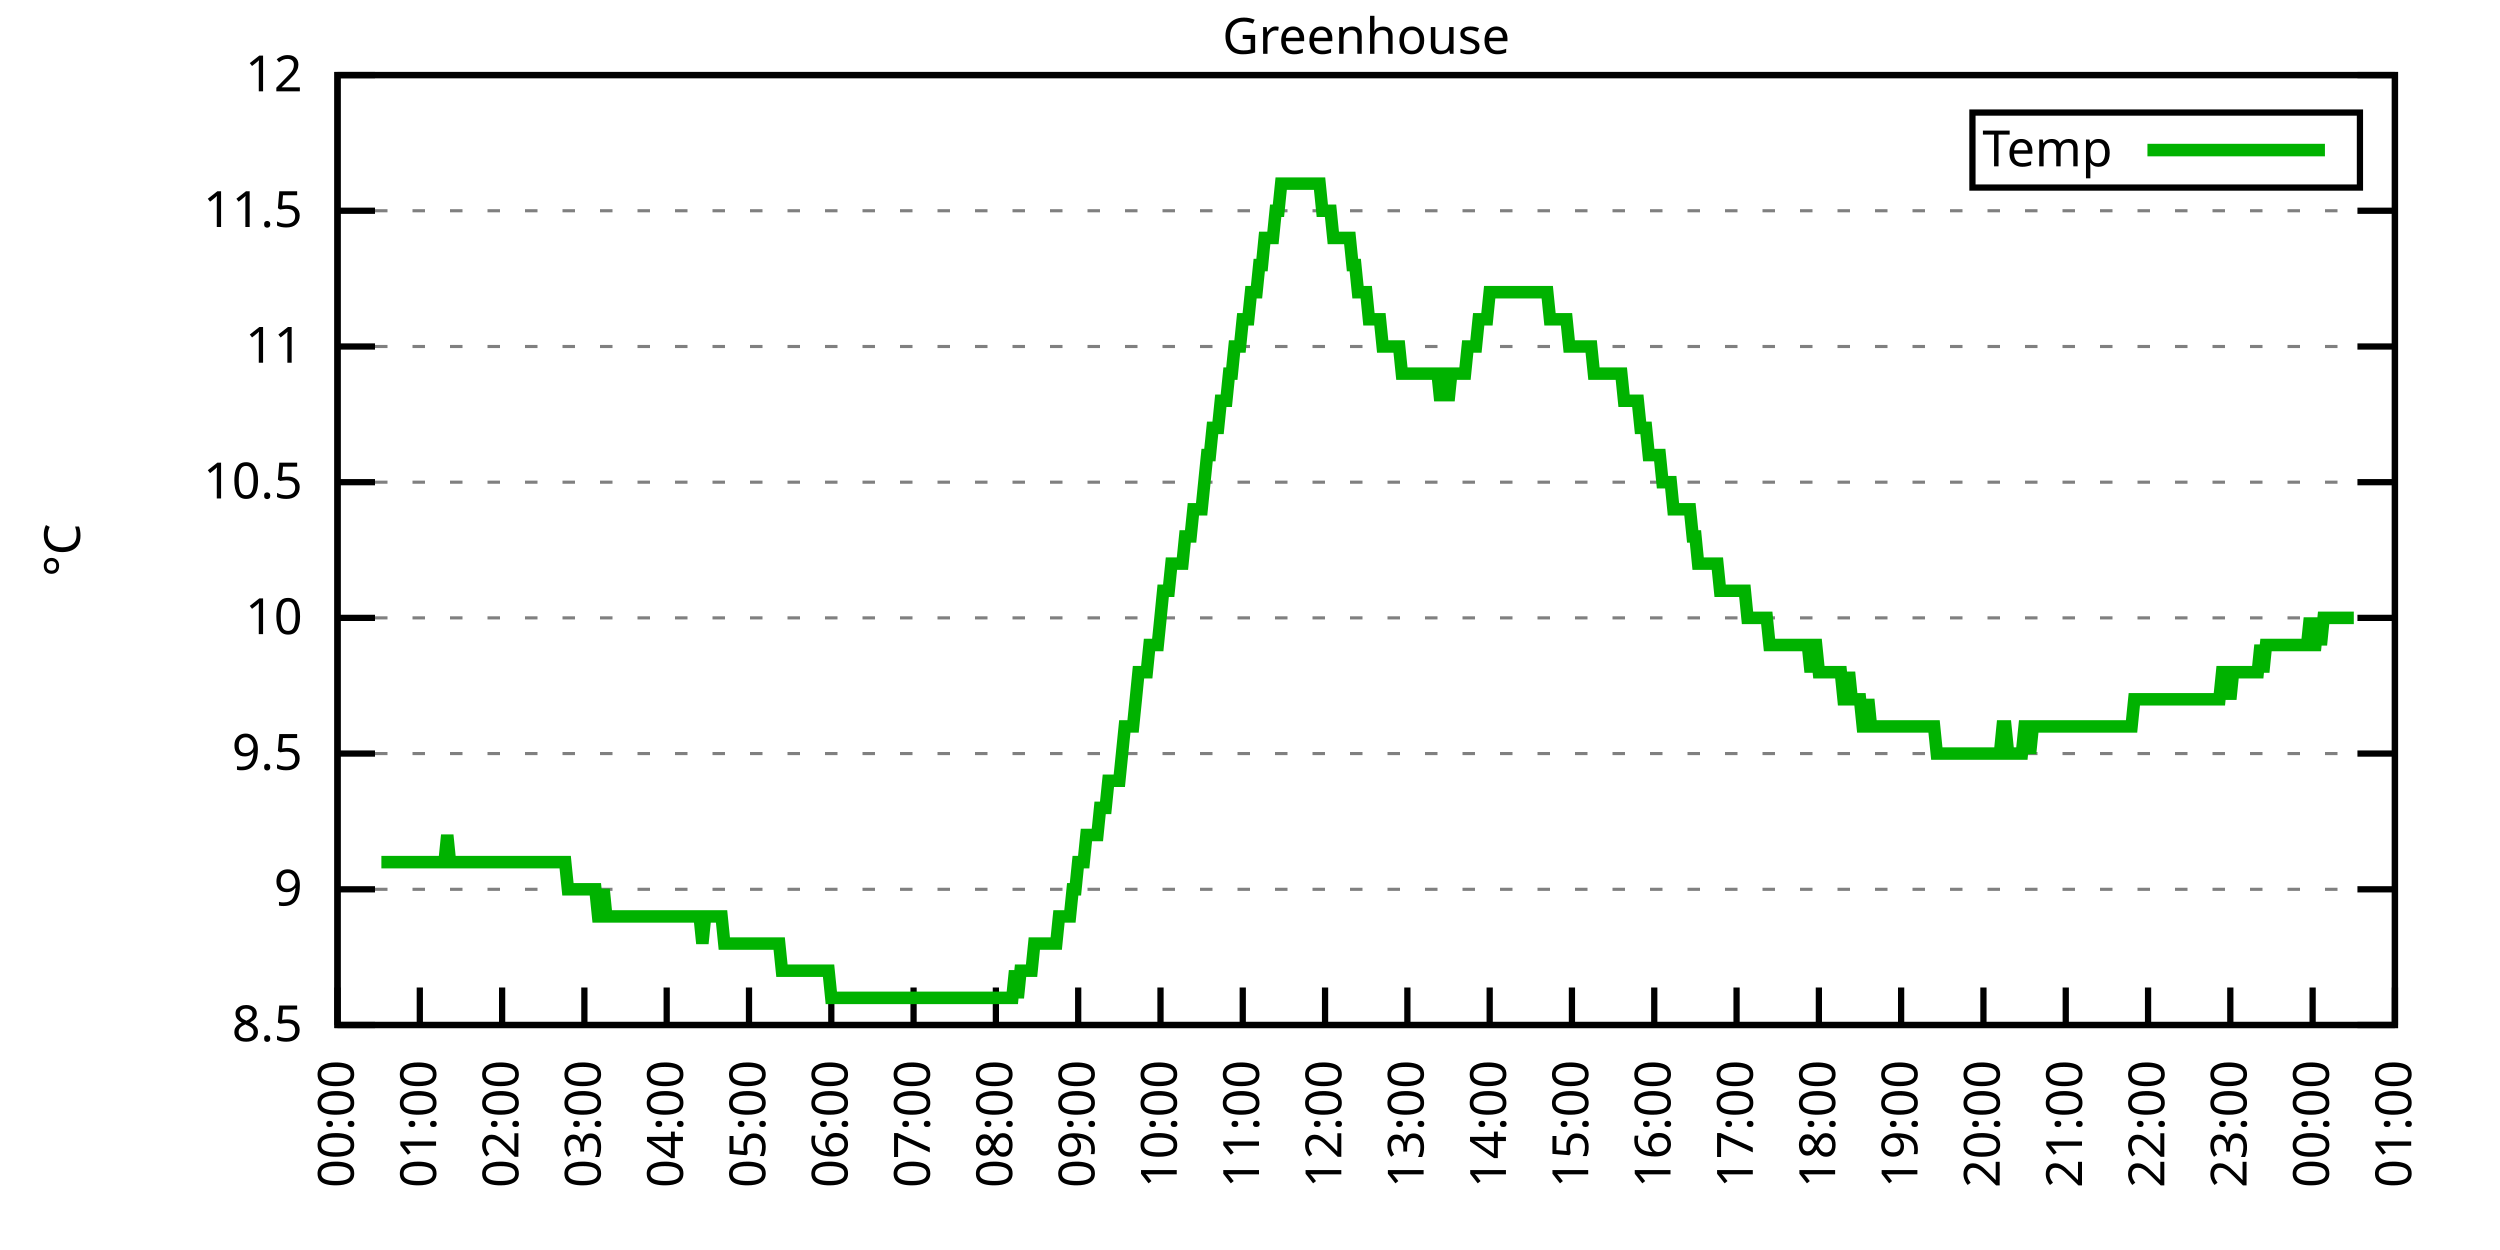
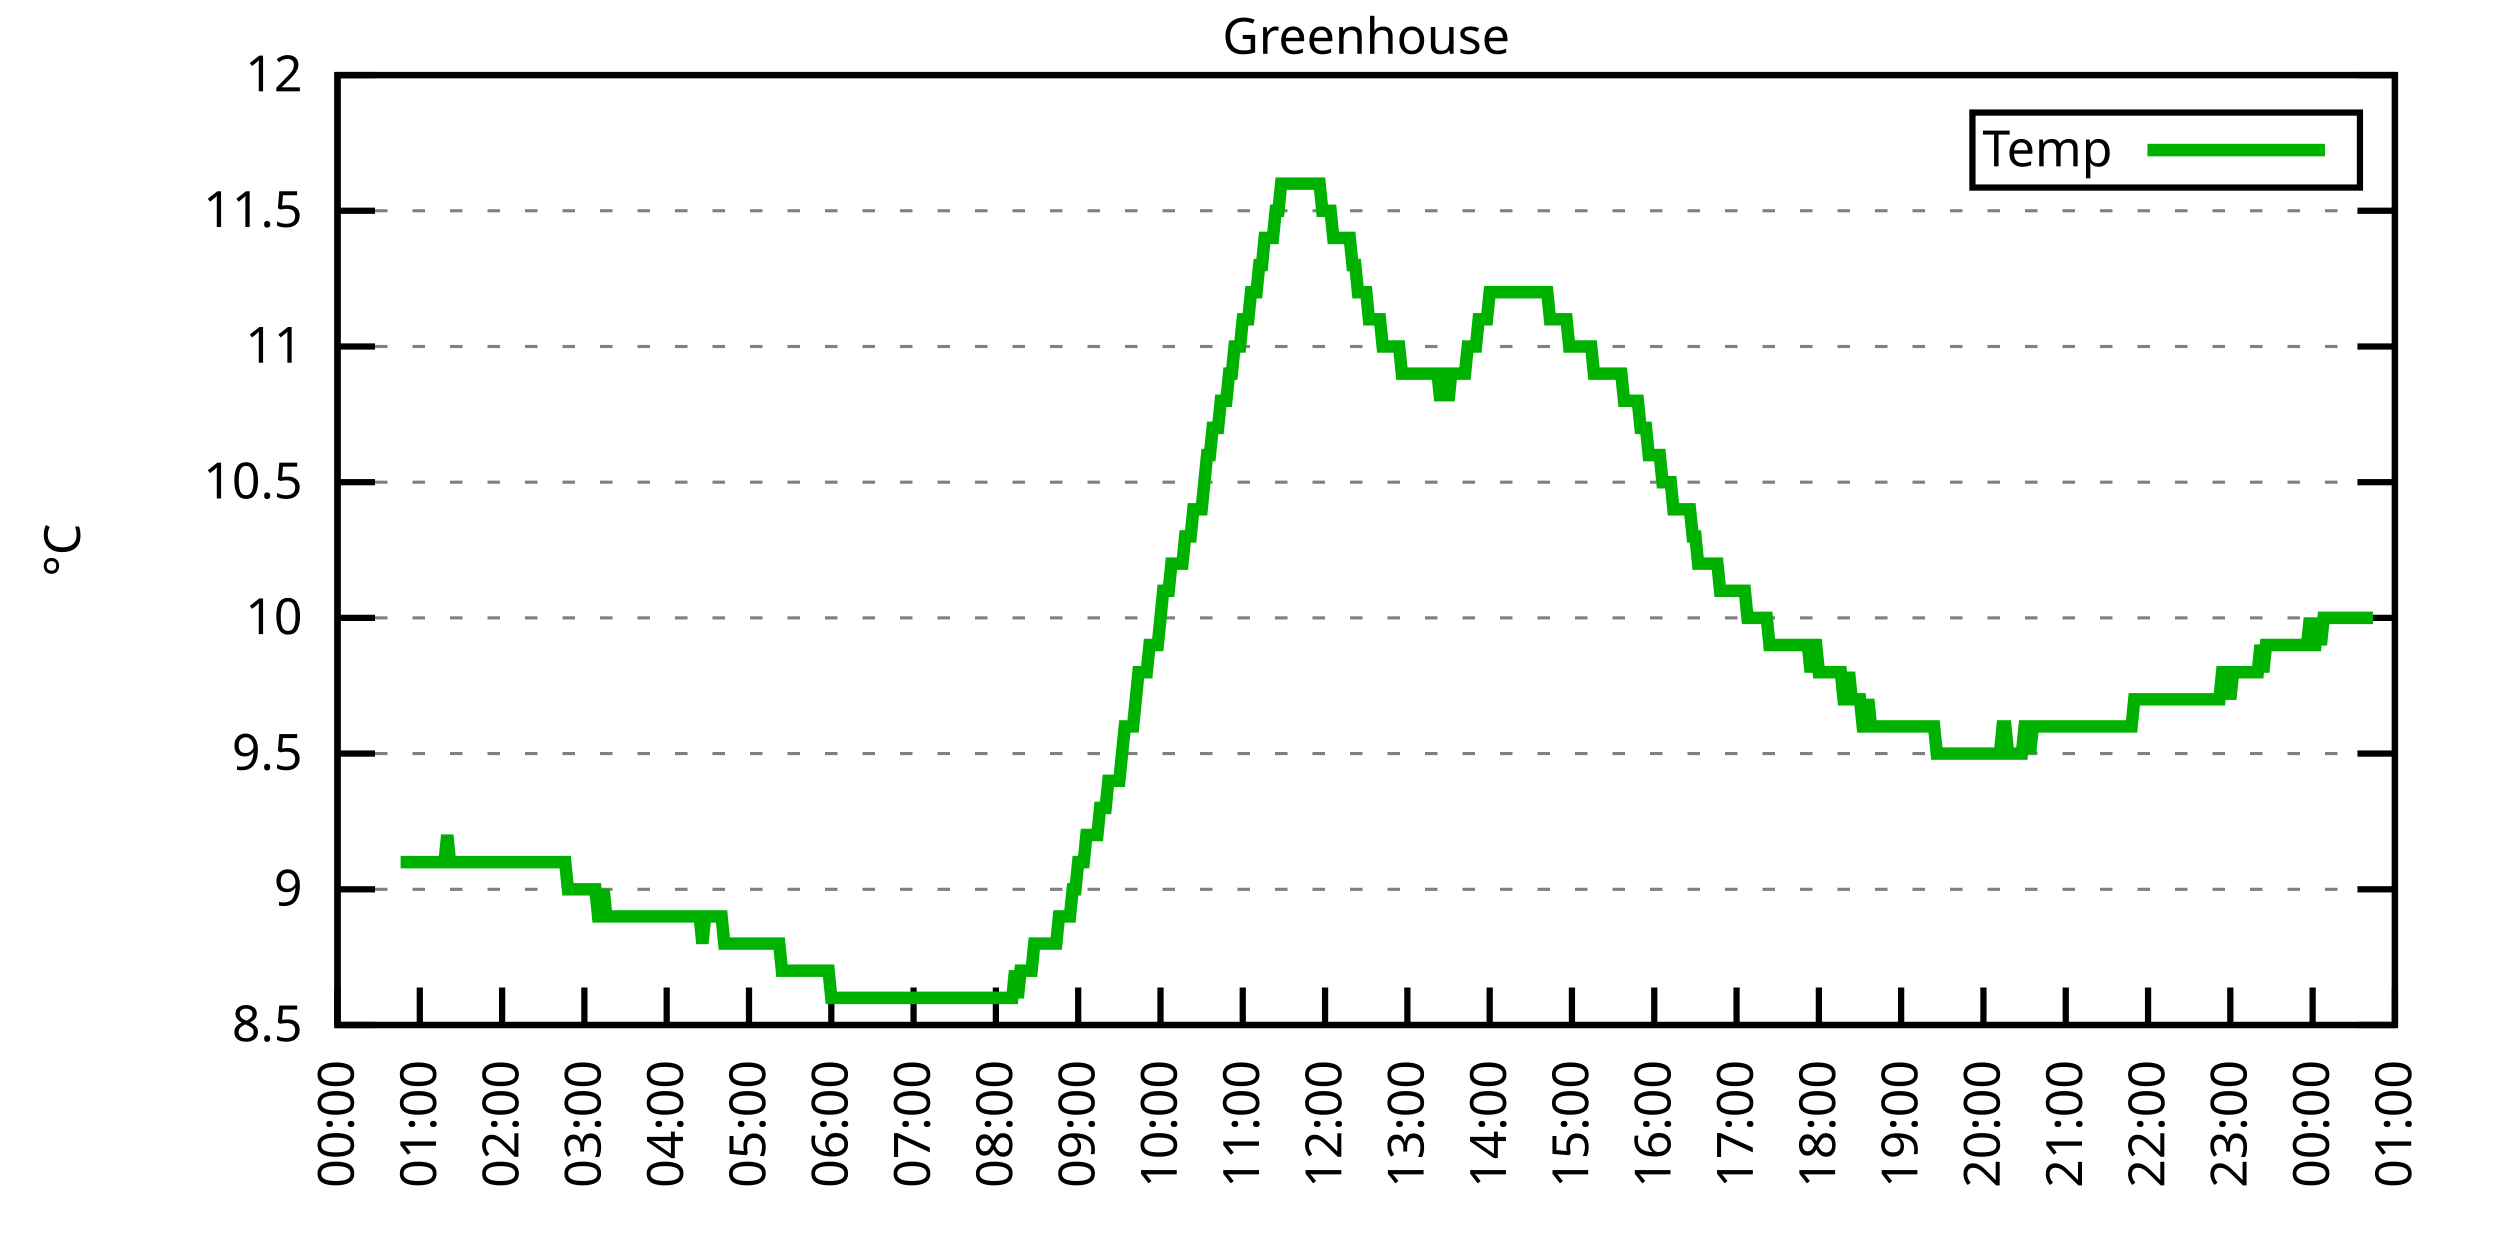
<svg xmlns="http://www.w3.org/2000/svg" xmlns:xlink="http://www.w3.org/1999/xlink" width="400" height="200" viewBox="0 0 400 200">
  <g id="gnuplot_canvas">
    <rect x="0" y="0" width="400" height="200" fill="none" />
    <defs>
      <circle id="gpDot" r="0.5" stroke-width="0.5" stroke="currentColor" />
      <path id="gpPt0" stroke-width="0.333" stroke="currentColor" d="M-1,0 h2 M0,-1 v2" />
      <path id="gpPt1" stroke-width="0.333" stroke="currentColor" d="M-1,-1 L1,1 M1,-1 L-1,1" />
      <path id="gpPt2" stroke-width="0.333" stroke="currentColor" d="M-1,0 L1,0 M0,-1 L0,1 M-1,-1 L1,1 M-1,1 L1,-1" />
      <rect id="gpPt3" stroke-width="0.333" stroke="currentColor" x="-1" y="-1" width="2" height="2" />
      <rect id="gpPt4" stroke-width="0.333" stroke="currentColor" fill="currentColor" x="-1" y="-1" width="2" height="2" />
      <circle id="gpPt5" stroke-width="0.333" stroke="currentColor" cx="0" cy="0" r="1" />
      <use xlink:href="#gpPt5" id="gpPt6" fill="currentColor" stroke="none" />
      <path id="gpPt7" stroke-width="0.333" stroke="currentColor" d="M0,-1.33 L-1.33,0.67 L1.33,0.67 z" />
      <use xlink:href="#gpPt7" id="gpPt8" fill="currentColor" stroke="none" />
      <use xlink:href="#gpPt7" id="gpPt9" stroke="currentColor" transform="rotate(180)" />
      <use xlink:href="#gpPt9" id="gpPt10" fill="currentColor" stroke="none" />
      <use xlink:href="#gpPt3" id="gpPt11" stroke="currentColor" transform="rotate(45)" />
      <use xlink:href="#gpPt11" id="gpPt12" fill="currentColor" stroke="none" />
      <path id="gpPt13" stroke-width="0.333" stroke="currentColor" d="M0,1.330 L1.265,0.411 L0.782,-1.067 L-0.782,-1.076 L-1.265,0.411 z" />
      <use xlink:href="#gpPt13" id="gpPt14" fill="currentColor" stroke="none" />
      <filter id="textbox" filterUnits="objectBoundingBox" x="0" y="0" height="1" width="1">
        <feFlood flood-color="white" flood-opacity="1" result="bgnd" />
        <feComposite in="SourceGraphic" in2="bgnd" operator="atop" />
      </filter>
      <filter id="greybox" filterUnits="objectBoundingBox" x="0" y="0" height="1" width="1">
        <feFlood flood-color="lightgrey" flood-opacity="1" result="grey" />
        <feComposite in="SourceGraphic" in2="grey" operator="atop" />
      </filter>
    </defs>
    <g fill="none" color="white" stroke="currentColor" stroke-width="1.00" stroke-linecap="butt" stroke-linejoin="miter">
</g>
    <g fill="none" color="black" stroke="currentColor" stroke-width="1.00" stroke-linecap="butt" stroke-linejoin="miter">
      <g stroke="none" shape-rendering="crispEdges">
        <polygon fill="rgb(255, 255, 255)" points="54.00,164.00 383.18,164.00 383.18,12.02 54.00,12.02 " />
      </g>
    </g>
    <g fill="none" color="black" stroke="currentColor" stroke-width="1.00" stroke-linecap="butt" stroke-linejoin="miter">
</g>
    <g fill="none" color="black" stroke="black" stroke-width="0.50" stroke-linecap="butt" stroke-linejoin="miter">
</g>
    <g fill="none" color="gray" stroke="currentColor" stroke-width="0.50" stroke-linecap="butt" stroke-linejoin="miter">
      <path stroke="gray" stroke-dasharray="2,4" class="gridline" d="M54.00,164.00 L383.19,164.00  " />
    </g>
    <g fill="none" color="gray" stroke="gray" stroke-width="1.00" stroke-linecap="butt" stroke-linejoin="miter">
</g>
    <g fill="none" color="black" stroke="currentColor" stroke-width="1.00" stroke-linecap="butt" stroke-linejoin="miter">
      <path stroke="black" d="M54.00,164.00 L60.00,164.00 M383.19,164.00 L377.19,164.00  " />
      <g transform="translate(48.40,166.60)" stroke="none" fill="black" font-family="Sans" font-size="8.00" text-anchor="end">
        <text>
          <tspan font-family="Sans"> 8.5</tspan>
        </text>
      </g>
    </g>
    <g fill="none" color="black" stroke="currentColor" stroke-width="1.00" stroke-linecap="butt" stroke-linejoin="miter">
</g>
    <g fill="none" color="black" stroke="black" stroke-width="0.50" stroke-linecap="butt" stroke-linejoin="miter">
</g>
    <g fill="none" color="gray" stroke="currentColor" stroke-width="0.50" stroke-linecap="butt" stroke-linejoin="miter">
      <path stroke="gray" stroke-dasharray="2,4" class="gridline" d="M54.00,142.29 L383.19,142.29  " />
    </g>
    <g fill="none" color="gray" stroke="gray" stroke-width="1.00" stroke-linecap="butt" stroke-linejoin="miter">
</g>
    <g fill="none" color="black" stroke="currentColor" stroke-width="1.00" stroke-linecap="butt" stroke-linejoin="miter">
      <path stroke="black" d="M54.00,142.29 L60.00,142.29 M383.19,142.29 L377.19,142.29  " />
      <g transform="translate(48.40,144.89)" stroke="none" fill="black" font-family="Sans" font-size="8.00" text-anchor="end">
        <text>
          <tspan font-family="Sans"> 9</tspan>
        </text>
      </g>
    </g>
    <g fill="none" color="black" stroke="currentColor" stroke-width="1.00" stroke-linecap="butt" stroke-linejoin="miter">
</g>
    <g fill="none" color="black" stroke="black" stroke-width="0.50" stroke-linecap="butt" stroke-linejoin="miter">
</g>
    <g fill="none" color="gray" stroke="currentColor" stroke-width="0.50" stroke-linecap="butt" stroke-linejoin="miter">
      <path stroke="gray" stroke-dasharray="2,4" class="gridline" d="M54.00,120.57 L383.19,120.57  " />
    </g>
    <g fill="none" color="gray" stroke="gray" stroke-width="1.00" stroke-linecap="butt" stroke-linejoin="miter">
</g>
    <g fill="none" color="black" stroke="currentColor" stroke-width="1.00" stroke-linecap="butt" stroke-linejoin="miter">
      <path stroke="black" d="M54.00,120.57 L60.00,120.57 M383.19,120.57 L377.19,120.57  " />
      <g transform="translate(48.40,123.17)" stroke="none" fill="black" font-family="Sans" font-size="8.00" text-anchor="end">
        <text>
          <tspan font-family="Sans"> 9.5</tspan>
        </text>
      </g>
    </g>
    <g fill="none" color="black" stroke="currentColor" stroke-width="1.00" stroke-linecap="butt" stroke-linejoin="miter">
</g>
    <g fill="none" color="black" stroke="black" stroke-width="0.50" stroke-linecap="butt" stroke-linejoin="miter">
</g>
    <g fill="none" color="gray" stroke="currentColor" stroke-width="0.50" stroke-linecap="butt" stroke-linejoin="miter">
      <path stroke="gray" stroke-dasharray="2,4" class="gridline" d="M54.00,98.86 L383.19,98.86  " />
    </g>
    <g fill="none" color="gray" stroke="gray" stroke-width="1.00" stroke-linecap="butt" stroke-linejoin="miter">
</g>
    <g fill="none" color="black" stroke="currentColor" stroke-width="1.00" stroke-linecap="butt" stroke-linejoin="miter">
      <path stroke="black" d="M54.00,98.86 L60.00,98.86 M383.19,98.86 L377.19,98.86  " />
      <g transform="translate(48.40,101.46)" stroke="none" fill="black" font-family="Sans" font-size="8.00" text-anchor="end">
        <text>
          <tspan font-family="Sans"> 10</tspan>
        </text>
      </g>
    </g>
    <g fill="none" color="black" stroke="currentColor" stroke-width="1.00" stroke-linecap="butt" stroke-linejoin="miter">
</g>
    <g fill="none" color="black" stroke="black" stroke-width="0.50" stroke-linecap="butt" stroke-linejoin="miter">
</g>
    <g fill="none" color="gray" stroke="currentColor" stroke-width="0.50" stroke-linecap="butt" stroke-linejoin="miter">
      <path stroke="gray" stroke-dasharray="2,4" class="gridline" d="M54.00,77.15 L383.19,77.15  " />
    </g>
    <g fill="none" color="gray" stroke="gray" stroke-width="1.00" stroke-linecap="butt" stroke-linejoin="miter">
</g>
    <g fill="none" color="black" stroke="currentColor" stroke-width="1.00" stroke-linecap="butt" stroke-linejoin="miter">
      <path stroke="black" d="M54.00,77.15 L60.00,77.15 M383.19,77.15 L377.19,77.15  " />
      <g transform="translate(48.40,79.75)" stroke="none" fill="black" font-family="Sans" font-size="8.00" text-anchor="end">
        <text>
          <tspan font-family="Sans"> 10.5</tspan>
        </text>
      </g>
    </g>
    <g fill="none" color="black" stroke="currentColor" stroke-width="1.00" stroke-linecap="butt" stroke-linejoin="miter">
</g>
    <g fill="none" color="black" stroke="black" stroke-width="0.50" stroke-linecap="butt" stroke-linejoin="miter">
</g>
    <g fill="none" color="gray" stroke="currentColor" stroke-width="0.50" stroke-linecap="butt" stroke-linejoin="miter">
      <path stroke="gray" stroke-dasharray="2,4" class="gridline" d="M54.00,55.44 L383.19,55.44  " />
    </g>
    <g fill="none" color="gray" stroke="gray" stroke-width="1.00" stroke-linecap="butt" stroke-linejoin="miter">
</g>
    <g fill="none" color="black" stroke="currentColor" stroke-width="1.00" stroke-linecap="butt" stroke-linejoin="miter">
      <path stroke="black" d="M54.00,55.44 L60.00,55.44 M383.19,55.44 L377.19,55.44  " />
      <g transform="translate(48.40,58.04)" stroke="none" fill="black" font-family="Sans" font-size="8.00" text-anchor="end">
        <text>
          <tspan font-family="Sans"> 11</tspan>
        </text>
      </g>
    </g>
    <g fill="none" color="black" stroke="currentColor" stroke-width="1.00" stroke-linecap="butt" stroke-linejoin="miter">
</g>
    <g fill="none" color="black" stroke="black" stroke-width="0.50" stroke-linecap="butt" stroke-linejoin="miter">
</g>
    <g fill="none" color="gray" stroke="currentColor" stroke-width="0.50" stroke-linecap="butt" stroke-linejoin="miter">
      <path stroke="gray" stroke-dasharray="2,4" class="gridline" d="M54.00,33.72 L383.19,33.72  " />
    </g>
    <g fill="none" color="gray" stroke="gray" stroke-width="1.00" stroke-linecap="butt" stroke-linejoin="miter">
</g>
    <g fill="none" color="black" stroke="currentColor" stroke-width="1.00" stroke-linecap="butt" stroke-linejoin="miter">
      <path stroke="black" d="M54.00,33.72 L60.00,33.72 M383.19,33.72 L377.19,33.72  " />
      <g transform="translate(48.40,36.32)" stroke="none" fill="black" font-family="Sans" font-size="8.00" text-anchor="end">
        <text>
          <tspan font-family="Sans"> 11.5</tspan>
        </text>
      </g>
    </g>
    <g fill="none" color="black" stroke="currentColor" stroke-width="1.00" stroke-linecap="butt" stroke-linejoin="miter">
</g>
    <g fill="none" color="black" stroke="black" stroke-width="0.50" stroke-linecap="butt" stroke-linejoin="miter">
</g>
    <g fill="none" color="gray" stroke="currentColor" stroke-width="0.50" stroke-linecap="butt" stroke-linejoin="miter">
      <path stroke="gray" stroke-dasharray="2,4" class="gridline" d="M54.00,12.01 L383.19,12.01  " />
    </g>
    <g fill="none" color="gray" stroke="gray" stroke-width="1.00" stroke-linecap="butt" stroke-linejoin="miter">
</g>
    <g fill="none" color="black" stroke="currentColor" stroke-width="1.00" stroke-linecap="butt" stroke-linejoin="miter">
      <path stroke="black" d="M54.00,12.01 L60.00,12.01 M383.19,12.01 L377.19,12.01  " />
      <g transform="translate(48.40,14.61)" stroke="none" fill="black" font-family="Sans" font-size="8.00" text-anchor="end">
        <text>
          <tspan font-family="Sans"> 12</tspan>
        </text>
      </g>
    </g>
    <g fill="none" color="black" stroke="currentColor" stroke-width="1.00" stroke-linecap="butt" stroke-linejoin="miter">
      <path stroke="black" d="M54.00,164.00 L54.00,158.00  " />
      <g transform="translate(56.60,169.60) rotate(270.00)" stroke="none" fill="black" font-family="Sans" font-size="8.00" text-anchor="end">
        <text>
          <tspan font-family="Sans">00:00</tspan>
        </text>
      </g>
    </g>
    <g fill="none" color="black" stroke="currentColor" stroke-width="1.00" stroke-linecap="butt" stroke-linejoin="miter">
      <path stroke="black" d="M67.17,164.00 L67.17,158.00  " />
      <g transform="translate(69.77,169.60) rotate(270.00)" stroke="none" fill="black" font-family="Sans" font-size="8.00" text-anchor="end">
        <text>
          <tspan font-family="Sans">01:00</tspan>
        </text>
      </g>
    </g>
    <g fill="none" color="black" stroke="currentColor" stroke-width="1.00" stroke-linecap="butt" stroke-linejoin="miter">
      <path stroke="black" d="M80.34,164.00 L80.34,158.00  " />
      <g transform="translate(82.94,169.60) rotate(270.00)" stroke="none" fill="black" font-family="Sans" font-size="8.00" text-anchor="end">
        <text>
          <tspan font-family="Sans">02:00</tspan>
        </text>
      </g>
    </g>
    <g fill="none" color="black" stroke="currentColor" stroke-width="1.00" stroke-linecap="butt" stroke-linejoin="miter">
      <path stroke="black" d="M93.50,164.00 L93.50,158.00  " />
      <g transform="translate(96.10,169.60) rotate(270.00)" stroke="none" fill="black" font-family="Sans" font-size="8.00" text-anchor="end">
        <text>
          <tspan font-family="Sans">03:00</tspan>
        </text>
      </g>
    </g>
    <g fill="none" color="black" stroke="currentColor" stroke-width="1.00" stroke-linecap="butt" stroke-linejoin="miter">
      <path stroke="black" d="M106.67,164.00 L106.67,158.00  " />
      <g transform="translate(109.27,169.60) rotate(270.00)" stroke="none" fill="black" font-family="Sans" font-size="8.00" text-anchor="end">
        <text>
          <tspan font-family="Sans">04:00</tspan>
        </text>
      </g>
    </g>
    <g fill="none" color="black" stroke="currentColor" stroke-width="1.00" stroke-linecap="butt" stroke-linejoin="miter">
      <path stroke="black" d="M119.84,164.00 L119.84,158.00  " />
      <g transform="translate(122.44,169.60) rotate(270.00)" stroke="none" fill="black" font-family="Sans" font-size="8.00" text-anchor="end">
        <text>
          <tspan font-family="Sans">05:00</tspan>
        </text>
      </g>
    </g>
    <g fill="none" color="black" stroke="currentColor" stroke-width="1.00" stroke-linecap="butt" stroke-linejoin="miter">
      <path stroke="black" d="M133.01,164.00 L133.01,158.00  " />
      <g transform="translate(135.61,169.60) rotate(270.00)" stroke="none" fill="black" font-family="Sans" font-size="8.00" text-anchor="end">
        <text>
          <tspan font-family="Sans">06:00</tspan>
        </text>
      </g>
    </g>
    <g fill="none" color="black" stroke="currentColor" stroke-width="1.00" stroke-linecap="butt" stroke-linejoin="miter">
      <path stroke="black" d="M146.17,164.00 L146.17,158.00  " />
      <g transform="translate(148.77,169.60) rotate(270.00)" stroke="none" fill="black" font-family="Sans" font-size="8.00" text-anchor="end">
        <text>
          <tspan font-family="Sans">07:00</tspan>
        </text>
      </g>
    </g>
    <g fill="none" color="black" stroke="currentColor" stroke-width="1.00" stroke-linecap="butt" stroke-linejoin="miter">
      <path stroke="black" d="M159.34,164.00 L159.34,158.00  " />
      <g transform="translate(161.94,169.60) rotate(270.00)" stroke="none" fill="black" font-family="Sans" font-size="8.00" text-anchor="end">
        <text>
          <tspan font-family="Sans">08:00</tspan>
        </text>
      </g>
    </g>
    <g fill="none" color="black" stroke="currentColor" stroke-width="1.00" stroke-linecap="butt" stroke-linejoin="miter">
      <path stroke="black" d="M172.51,164.00 L172.51,158.00  " />
      <g transform="translate(175.11,169.60) rotate(270.00)" stroke="none" fill="black" font-family="Sans" font-size="8.00" text-anchor="end">
        <text>
          <tspan font-family="Sans">09:00</tspan>
        </text>
      </g>
    </g>
    <g fill="none" color="black" stroke="currentColor" stroke-width="1.00" stroke-linecap="butt" stroke-linejoin="miter">
      <path stroke="black" d="M185.68,164.00 L185.68,158.00  " />
      <g transform="translate(188.28,169.60) rotate(270.00)" stroke="none" fill="black" font-family="Sans" font-size="8.00" text-anchor="end">
        <text>
          <tspan font-family="Sans">10:00</tspan>
        </text>
      </g>
    </g>
    <g fill="none" color="black" stroke="currentColor" stroke-width="1.00" stroke-linecap="butt" stroke-linejoin="miter">
      <path stroke="black" d="M198.84,164.00 L198.84,158.00  " />
      <g transform="translate(201.44,169.60) rotate(270.00)" stroke="none" fill="black" font-family="Sans" font-size="8.00" text-anchor="end">
        <text>
          <tspan font-family="Sans">11:00</tspan>
        </text>
      </g>
    </g>
    <g fill="none" color="black" stroke="currentColor" stroke-width="1.00" stroke-linecap="butt" stroke-linejoin="miter">
      <path stroke="black" d="M212.01,164.00 L212.01,158.00  " />
      <g transform="translate(214.61,169.60) rotate(270.00)" stroke="none" fill="black" font-family="Sans" font-size="8.00" text-anchor="end">
        <text>
          <tspan font-family="Sans">12:00</tspan>
        </text>
      </g>
    </g>
    <g fill="none" color="black" stroke="currentColor" stroke-width="1.00" stroke-linecap="butt" stroke-linejoin="miter">
      <path stroke="black" d="M225.18,164.00 L225.18,158.00  " />
      <g transform="translate(227.78,169.60) rotate(270.00)" stroke="none" fill="black" font-family="Sans" font-size="8.00" text-anchor="end">
        <text>
          <tspan font-family="Sans">13:00</tspan>
        </text>
      </g>
    </g>
    <g fill="none" color="black" stroke="currentColor" stroke-width="1.00" stroke-linecap="butt" stroke-linejoin="miter">
      <path stroke="black" d="M238.35,164.00 L238.35,158.00  " />
      <g transform="translate(240.95,169.60) rotate(270.00)" stroke="none" fill="black" font-family="Sans" font-size="8.00" text-anchor="end">
        <text>
          <tspan font-family="Sans">14:00</tspan>
        </text>
      </g>
    </g>
    <g fill="none" color="black" stroke="currentColor" stroke-width="1.00" stroke-linecap="butt" stroke-linejoin="miter">
      <path stroke="black" d="M251.51,164.00 L251.51,158.00  " />
      <g transform="translate(254.11,169.60) rotate(270.00)" stroke="none" fill="black" font-family="Sans" font-size="8.00" text-anchor="end">
        <text>
          <tspan font-family="Sans">15:00</tspan>
        </text>
      </g>
    </g>
    <g fill="none" color="black" stroke="currentColor" stroke-width="1.00" stroke-linecap="butt" stroke-linejoin="miter">
      <path stroke="black" d="M264.68,164.00 L264.68,158.00  " />
      <g transform="translate(267.28,169.60) rotate(270.00)" stroke="none" fill="black" font-family="Sans" font-size="8.00" text-anchor="end">
        <text>
          <tspan font-family="Sans">16:00</tspan>
        </text>
      </g>
    </g>
    <g fill="none" color="black" stroke="currentColor" stroke-width="1.00" stroke-linecap="butt" stroke-linejoin="miter">
      <path stroke="black" d="M277.85,164.00 L277.85,158.00  " />
      <g transform="translate(280.45,169.60) rotate(270.00)" stroke="none" fill="black" font-family="Sans" font-size="8.00" text-anchor="end">
        <text>
          <tspan font-family="Sans">17:00</tspan>
        </text>
      </g>
    </g>
    <g fill="none" color="black" stroke="currentColor" stroke-width="1.00" stroke-linecap="butt" stroke-linejoin="miter">
      <path stroke="black" d="M291.02,164.00 L291.02,158.00  " />
      <g transform="translate(293.62,169.60) rotate(270.00)" stroke="none" fill="black" font-family="Sans" font-size="8.00" text-anchor="end">
        <text>
          <tspan font-family="Sans">18:00</tspan>
        </text>
      </g>
    </g>
    <g fill="none" color="black" stroke="currentColor" stroke-width="1.00" stroke-linecap="butt" stroke-linejoin="miter">
      <path stroke="black" d="M304.18,164.00 L304.18,158.00  " />
      <g transform="translate(306.78,169.60) rotate(270.00)" stroke="none" fill="black" font-family="Sans" font-size="8.00" text-anchor="end">
        <text>
          <tspan font-family="Sans">19:00</tspan>
        </text>
      </g>
    </g>
    <g fill="none" color="black" stroke="currentColor" stroke-width="1.00" stroke-linecap="butt" stroke-linejoin="miter">
      <path stroke="black" d="M317.35,164.00 L317.35,158.00  " />
      <g transform="translate(319.95,169.60) rotate(270.00)" stroke="none" fill="black" font-family="Sans" font-size="8.00" text-anchor="end">
        <text>
          <tspan font-family="Sans">20:00</tspan>
        </text>
      </g>
    </g>
    <g fill="none" color="black" stroke="currentColor" stroke-width="1.00" stroke-linecap="butt" stroke-linejoin="miter">
      <path stroke="black" d="M330.52,164.00 L330.52,158.00  " />
      <g transform="translate(333.12,169.60) rotate(270.00)" stroke="none" fill="black" font-family="Sans" font-size="8.00" text-anchor="end">
        <text>
          <tspan font-family="Sans">21:00</tspan>
        </text>
      </g>
    </g>
    <g fill="none" color="black" stroke="currentColor" stroke-width="1.00" stroke-linecap="butt" stroke-linejoin="miter">
      <path stroke="black" d="M343.69,164.00 L343.69,158.00  " />
      <g transform="translate(346.29,169.60) rotate(270.00)" stroke="none" fill="black" font-family="Sans" font-size="8.00" text-anchor="end">
        <text>
          <tspan font-family="Sans">22:00</tspan>
        </text>
      </g>
    </g>
    <g fill="none" color="black" stroke="currentColor" stroke-width="1.00" stroke-linecap="butt" stroke-linejoin="miter">
      <path stroke="black" d="M356.85,164.00 L356.85,158.00  " />
      <g transform="translate(359.45,169.60) rotate(270.00)" stroke="none" fill="black" font-family="Sans" font-size="8.00" text-anchor="end">
        <text>
          <tspan font-family="Sans">23:00</tspan>
        </text>
      </g>
    </g>
    <g fill="none" color="black" stroke="currentColor" stroke-width="1.00" stroke-linecap="butt" stroke-linejoin="miter">
      <path stroke="black" d="M370.02,164.00 L370.02,158.00  " />
      <g transform="translate(372.62,169.60) rotate(270.00)" stroke="none" fill="black" font-family="Sans" font-size="8.00" text-anchor="end">
        <text>
          <tspan font-family="Sans">00:00</tspan>
        </text>
      </g>
    </g>
    <g fill="none" color="black" stroke="currentColor" stroke-width="1.00" stroke-linecap="butt" stroke-linejoin="miter">
      <path stroke="black" d="M383.19,164.00 L383.19,158.00  " />
      <g transform="translate(385.79,169.60) rotate(270.00)" stroke="none" fill="black" font-family="Sans" font-size="8.00" text-anchor="end">
        <text>
          <tspan font-family="Sans">01:00</tspan>
        </text>
      </g>
    </g>
    <g fill="none" color="black" stroke="currentColor" stroke-width="1.00" stroke-linecap="butt" stroke-linejoin="miter">
</g>
    <g fill="none" color="black" stroke="currentColor" stroke-width="1.00" stroke-linecap="butt" stroke-linejoin="miter">
      <path stroke="black" d="M54.00,12.01 L54.00,164.00 L383.19,164.00 L383.19,12.01 L54.00,12.01 Z  " />
    </g>
    <g fill="none" color="black" stroke="currentColor" stroke-width="1.00" stroke-linecap="butt" stroke-linejoin="miter">
</g>
    <g fill="none" color="black" stroke="currentColor" stroke-width="1.00" stroke-linecap="butt" stroke-linejoin="miter">
      <path stroke="black" d="M315.59,30.01 L315.59,18.01 L377.59,18.01 L377.59,30.01 L315.59,30.01 Z  " />
    </g>
    <g id="Greenhouse_plot_1">
      <g fill="none" color="white" stroke="black" stroke-width="2.00" stroke-linecap="butt" stroke-linejoin="miter">
</g>
      <g fill="none" color="black" stroke="currentColor" stroke-width="2.00" stroke-linecap="butt" stroke-linejoin="miter">
        <g transform="translate(337.99,26.61)" stroke="none" fill="black" font-family="Sans" font-size="8.00" text-anchor="end">
          <text>
            <tspan font-family="Sans">Temp</tspan>
          </text>
        </g>
      </g>
      <g fill="none" color="black" stroke="currentColor" stroke-width="2.00" stroke-linecap="butt" stroke-linejoin="miter">
-         <path stroke="rgb(  0, 178,   0)" d="M343.59,24.01 L371.99,24.01 M61.02,137.94 L61.46,137.94 L61.90,137.94 L62.34,137.94 L62.78,137.94 L63.22,137.94   L63.66,137.94 L64.10,137.94 L64.53,137.94 L64.97,137.94 L65.41,137.94 L65.85,137.94 L66.29,137.94 L66.73,137.94   L67.17,137.94 L67.61,137.94 L68.05,137.94 L68.48,137.94 L68.92,137.94 L69.36,137.94 L69.80,137.94 L70.24,137.94   L70.68,137.94 L71.12,137.94 L71.56,133.60 L72.00,137.94 L72.43,137.94 L72.87,137.94 L73.31,137.94 L73.75,137.94   L74.19,137.94 L74.63,137.94 L75.07,137.94 L75.51,137.94 L75.95,137.94 L76.38,137.94 L76.82,137.94 L77.26,137.94   L77.70,137.94 L78.14,137.94 L78.58,137.94 L79.02,137.94 L79.46,137.94 L79.90,137.94 L80.34,137.94 L80.77,137.94   L81.21,137.94 L81.65,137.94 L82.09,137.94 L82.53,137.94 L82.97,137.94 L83.41,137.94 L83.85,137.94 L84.29,137.94   L84.72,137.94 L85.16,137.94 L85.60,137.94 L86.04,137.94 L86.48,137.94 L86.92,137.94 L87.36,137.94 L87.80,137.94   L88.24,137.94 L88.67,137.94 L89.11,137.94 L89.55,137.94 L89.99,137.94 L90.43,137.94 L90.87,142.29 L91.31,142.29   L91.75,142.29 L92.19,142.29 L92.62,142.29 L93.06,142.29 L93.50,142.29 L93.94,142.29 L94.38,142.29 L94.82,142.29   L95.26,142.29 L95.70,146.63 L96.14,146.63 L96.58,142.29 L97.01,146.63 L97.45,146.63 L97.89,146.63 L98.33,146.63   L98.77,146.63 L99.21,146.63 L99.65,146.63 L100.09,146.63 L100.53,146.63 L100.96,146.63 L101.40,146.63 L101.84,146.63   L102.28,146.63 L102.72,146.63 L103.16,146.63 L103.60,146.63 L104.04,146.63 L104.48,146.63 L104.91,146.63 L105.35,146.63   L105.79,146.63 L106.23,146.63 L106.67,146.63 L107.11,146.63 L107.55,146.63 L107.99,146.63 L108.43,146.63 L108.87,146.63   L109.30,146.63 L109.74,146.63 L110.18,146.63 L110.62,146.63 L111.06,146.63 L111.50,146.63 L111.94,146.63 L112.38,150.97   L112.82,146.63 L113.25,146.63 L113.69,146.63 L114.13,146.63 L114.57,146.63 L115.01,146.63 L115.45,146.63 L115.89,150.97   L116.33,150.97 L116.77,150.97 L117.20,150.97 L117.64,150.97 L118.08,150.97 L118.52,150.97 L118.96,150.97 L119.40,150.97   L119.84,150.97 L120.28,150.97 L120.72,150.97 L121.15,150.97 L121.59,150.97 L122.03,150.97 L122.47,150.97 L122.91,150.97   L123.35,150.97 L123.79,150.97 L124.23,150.97 L124.67,150.97 L125.11,155.31 L125.54,155.31 L125.98,155.31 L126.42,155.31   L126.86,155.31 L127.30,155.31 L127.74,155.31 L128.18,155.31 L128.62,155.31 L129.06,155.31 L129.49,155.31 L129.93,155.31   L130.37,155.31 L130.81,155.31 L131.25,155.31 L131.69,155.31 L132.13,155.31 L132.57,155.31 L133.01,159.66 L133.44,159.66   L133.88,159.66 L134.32,159.66 L134.76,159.66 L135.20,159.66 L135.64,159.66 L136.08,159.66 L136.52,159.66 L136.96,159.66   L137.39,159.66 L137.83,159.66 L138.27,159.66 L138.71,159.66 L139.15,159.66 L139.59,159.66 L140.03,159.66 L140.47,159.66   L140.91,159.66 L141.35,159.66 L141.78,159.66 L142.22,159.66 L142.66,159.66 L143.10,159.66 L143.54,159.66 L143.98,159.66   L144.42,159.66 L144.86,159.66 L145.30,159.66 L145.73,159.66 L146.17,159.66 L146.61,159.66 L147.05,159.66 L147.49,159.66   L147.93,159.66 L148.37,159.66 L148.81,159.66 L149.25,159.66 L149.68,159.66 L150.12,159.66 L150.56,159.66 L151.00,159.66   L151.44,159.66 L151.88,159.66 L152.32,159.66 L152.76,159.66 L153.20,159.66 L153.63,159.66 L154.07,159.66 L154.51,159.66   L154.95,159.66 L155.39,159.66 L155.83,159.66 L156.27,159.66 L156.71,159.66 L157.15,159.66 L157.59,159.66 L158.02,159.66   L158.46,159.66 L158.90,159.66 L159.34,159.66 L159.78,159.66 L160.22,159.66 L160.66,159.66 L161.10,159.66 L161.54,159.66   L161.97,159.66 L162.41,155.31 L162.85,159.66 L163.29,155.31 L163.73,155.31 L164.17,155.31 L164.61,155.31 L165.05,155.31   L165.49,150.97 L165.92,150.97 L166.36,150.97 L166.80,150.97 L167.24,150.97 L167.68,150.97 L168.12,150.97 L168.56,150.97   L169.00,150.97 L169.44,146.63 L169.87,146.63 L170.31,146.63 L170.75,146.63 L171.19,146.63 L171.63,142.29 L172.07,142.29   L172.51,137.94 L172.95,137.94 L173.39,137.94 L173.83,133.60 L174.26,133.60 L174.70,133.60 L175.14,133.60 L175.58,133.60   L176.02,129.26 L176.46,129.26 L176.90,129.26 L177.34,124.92 L177.78,124.92 L178.21,124.92 L178.65,124.92 L179.09,124.92   L179.53,120.57 L179.97,116.23 L180.41,116.23 L180.85,116.23 L181.29,116.23 L181.73,111.89 L182.16,107.55 L182.60,107.55   L183.04,107.55 L183.48,107.55 L183.92,103.20 L184.36,103.20 L184.80,103.20 L185.24,103.20 L185.68,98.86 L186.11,94.52   L186.55,94.52 L186.99,94.52 L187.43,90.18 L187.87,90.18 L188.31,90.18 L188.75,90.18 L189.19,90.18 L189.63,85.83   L190.07,85.83 L190.50,85.83 L190.94,81.49 L191.38,81.49 L191.82,81.49 L192.26,81.49 L192.70,77.15 L193.14,72.81   L193.58,72.81 L194.02,68.46 L194.45,68.46 L194.89,68.46 L195.33,64.12 L195.77,64.12 L196.21,64.12 L196.65,59.78   L197.09,59.78 L197.53,55.44 L197.97,55.44 L198.40,55.44 L198.84,51.09 L199.28,51.09 L199.72,51.09 L200.16,46.75   L200.60,46.75 L201.04,46.75 L201.48,42.41 L201.92,42.41 L202.35,38.07 L202.79,38.07 L203.23,38.07 L203.67,38.07   L204.11,33.72 L204.55,33.72 L204.99,29.38 L205.43,29.38 L205.87,29.38 L206.31,29.38 L206.74,29.38 L207.18,29.38   L207.62,29.38 L208.06,29.38 L208.50,29.38 L208.94,29.38 L209.38,29.38 L209.82,29.38 L210.26,29.38 L210.69,29.38   L211.13,29.38 L211.57,33.72 L212.01,33.72 L212.45,33.72 L212.89,33.72 L213.33,38.07 L213.77,38.07 L214.21,38.07   L214.64,38.07 L215.08,38.07 L215.52,38.07 L215.96,38.07 L216.40,42.41 L216.84,42.41 L217.28,46.75 L217.72,46.75   L218.16,46.75 L218.60,46.75 L219.03,51.09 L219.47,51.09 L219.91,51.09 L220.35,51.09 L220.79,51.09 L221.23,55.44   L221.67,55.44 L222.11,55.44 L222.55,55.44 L222.98,55.44 L223.42,55.44 L223.86,55.44 L224.30,59.78 L224.74,59.78   L225.18,59.78 L225.62,59.78 L226.06,59.78 L226.50,59.78 L226.93,59.78 L227.37,59.78 L227.81,59.78 L228.25,59.78   L228.69,59.78 L229.13,59.78 L229.57,59.78 L230.01,59.78 L230.45,64.12 L230.88,59.78 L231.32,59.78 L231.76,64.12   L232.20,59.78 L232.64,59.78 L233.08,59.78 L233.52,59.78 L233.96,59.78 L234.40,59.78 L234.84,55.44 L235.27,55.44   L235.71,55.44 L236.15,55.44 L236.59,51.09 L237.03,51.09 L237.47,51.09 L237.91,51.09 L238.35,46.75 L238.79,46.75   L239.22,46.75 L239.66,46.75 L240.10,46.75 L240.54,46.75 L240.98,46.75 L241.42,46.75 L241.86,46.75 L242.30,46.75   L242.74,46.75 L243.17,46.75 L243.61,46.75 L244.05,46.75 L244.49,46.75 L244.93,46.75 L245.37,46.75 L245.81,46.75   L246.25,46.75 L246.69,46.75 L247.12,46.75 L247.56,46.75 L248.00,51.09 L248.44,51.09 L248.88,51.09 L249.32,51.09   L249.76,51.09 L250.20,51.09 L250.64,51.09 L251.08,55.44 L251.51,55.44 L251.95,55.44 L252.39,55.44 L252.83,55.44   L253.27,55.44 L253.71,55.44 L254.15,55.44 L254.59,55.44 L255.03,59.78 L255.46,59.78 L255.90,59.78 L256.34,59.78   L256.78,59.78 L257.22,59.78 L257.66,59.78 L258.10,59.78 L258.54,59.78 L258.98,59.78 L259.41,59.78 L259.85,64.12   L260.29,64.12 L260.73,64.12 L261.17,64.12 L261.61,64.12 L262.05,64.12 L262.49,68.46 L262.93,68.46 L263.36,68.46   L263.80,72.81 L264.24,72.81 L264.68,72.81 L265.12,72.81 L265.56,72.81 L266.00,77.15 L266.44,77.15 L266.88,77.15   L267.32,77.15 L267.75,81.49 L268.19,81.49 L268.63,81.49 L269.07,81.49 L269.51,81.49 L269.95,81.49 L270.39,81.49   L270.83,85.83 L271.27,85.83 L271.70,90.18 L272.14,90.18 L272.58,90.18 L273.02,90.18 L273.46,90.18 L273.90,90.18   L274.34,90.18 L274.78,90.18 L275.22,94.52 L275.65,94.52 L276.09,94.52 L276.53,94.52 L276.97,94.52 L277.41,94.52   L277.85,94.52 L278.29,94.52 L278.73,94.52 L279.17,94.52 L279.60,98.86 L280.04,98.86 L280.48,98.86 L280.92,98.86   L281.36,98.86 L281.80,98.86 L282.24,98.86 L282.68,98.86 L283.12,103.20 L283.56,103.20 L283.99,103.20 L284.43,103.20   L284.87,103.20 L285.31,103.20 L285.75,103.20 L286.19,103.20 L286.63,103.20 L287.07,103.20 L287.51,103.20 L287.94,103.20   L288.38,103.20 L288.82,103.20 L289.26,103.20 L289.70,107.55 L290.14,103.20 L290.58,103.20 L291.02,107.55 L291.46,107.55   L291.89,107.55 L292.33,107.55 L292.77,107.55 L293.21,107.55 L293.65,107.55 L294.09,107.55 L294.53,107.55 L294.97,111.89   L295.41,111.89 L295.84,107.55 L296.28,111.89 L296.72,111.89 L297.16,111.89 L297.60,111.89 L298.04,116.23 L298.48,116.23   L298.92,111.89 L299.36,116.23 L299.80,116.23 L300.23,116.23 L300.67,116.23 L301.11,116.23 L301.55,116.23 L301.99,116.23   L302.43,116.23 L302.87,116.23 L303.31,116.23 L303.75,116.23 L304.18,116.23 L304.62,116.23 L305.06,116.23 L305.50,116.23   L305.94,116.23 L306.38,116.23 L306.82,116.23 L307.26,116.23 L307.70,116.23 L308.13,116.23 L308.57,116.23 L309.01,116.23   L309.45,116.23 L309.89,120.57 L310.33,120.57 L310.77,120.57 L311.21,120.57 L311.65,120.57 L312.08,120.57 L312.52,120.57   L312.96,120.57 L313.40,120.57 L313.84,120.57 L314.28,120.57 L314.72,120.57 L315.16,120.57 L315.60,120.57 L316.04,120.57   L316.47,120.57 L316.91,120.57 L317.35,120.57 L317.79,120.57 L318.23,120.57 L318.67,120.57 L319.11,120.57 L319.55,120.57   L319.99,120.57 L320.42,116.23 L320.86,116.23 L321.30,120.57 L321.74,120.57 L322.18,120.57 L322.62,120.57 L323.06,120.57   L323.50,120.57 L323.94,116.23 L324.37,116.23 L324.81,120.57 L325.25,116.23 L325.69,116.23 L326.13,116.23 L326.57,116.23   L327.01,116.23 L327.45,116.23 L327.89,116.23 L328.33,116.23 L328.76,116.23 L329.20,116.23 L329.64,116.23 L330.08,116.23   L330.52,116.23 L330.96,116.23 L331.40,116.23 L331.84,116.23 L332.28,116.23 L332.71,116.23 L333.15,116.23 L333.59,116.23   L334.03,116.23 L334.47,116.23 L334.91,116.23 L335.35,116.23 L335.79,116.23 L336.23,116.23 L336.66,116.23 L337.10,116.23   L337.54,116.23 L337.98,116.23 L338.42,116.23 L338.86,116.23 L339.30,116.23 L339.74,116.23 L340.18,116.23 L340.61,116.23   L341.05,116.23 L341.49,111.89 L341.93,111.89 L342.37,111.89 L342.81,111.89 L343.25,111.89 L343.69,111.89 L344.13,111.89   L344.57,111.89 L345.00,111.89 L345.44,111.89 L345.88,111.89 L346.32,111.89 L346.76,111.89 L347.20,111.89 L347.64,111.89   L348.08,111.89 L348.52,111.89 L348.95,111.89 L349.39,111.89 L349.83,111.89 L350.27,111.89 L350.71,111.89 L351.15,111.89   L351.59,111.89 L352.03,111.89 L352.47,111.89 L352.90,111.89 L353.34,111.89 L353.78,111.89 L354.22,111.89 L354.66,111.89   L355.10,111.89 L355.54,107.55 L355.98,107.55 L356.42,107.55 L356.85,111.89 L357.29,107.55 L357.73,107.55 L358.17,107.55   L358.61,107.55 L359.05,107.55 L359.49,107.55 L359.93,107.55 L360.37,107.55 L360.81,107.55 L361.24,107.55 L361.68,103.20   L362.12,107.55 L362.56,103.20 L363.00,103.20 L363.44,103.20 L363.88,103.20 L364.32,103.20 L364.76,103.20 L365.19,103.20   L365.63,103.20 L366.07,103.20 L366.51,103.20 L366.95,103.20 L367.39,103.20 L367.83,103.20 L368.27,103.20 L368.71,103.20   L369.14,103.20 L369.58,98.86 L370.02,103.20 L370.46,103.20 L370.90,98.86 L371.34,103.20 L371.78,98.86 L372.22,98.86   L372.66,98.86 L373.09,98.86 L373.53,98.86 L373.97,98.86 L374.41,98.86 L374.85,98.86 L375.29,98.86 L375.73,98.86   L376.17,98.86 L376.61,98.86  " />
+         <path stroke="rgb(  0, 178,   0)" d="M343.59,24.01 L371.99,24.01 M64.10,137.94 L64.53,137.94 L64.97,137.94 L65.41,137.94 L65.85,137.94 L66.29,137.94   L66.73,137.94 L67.17,137.94 L67.61,137.94 L68.05,137.94 L68.48,137.94 L68.92,137.94 L69.36,137.94 L69.80,137.94   L70.24,137.94 L70.68,137.94 L71.12,137.94 L71.56,133.60 L72.00,137.94 L72.43,137.94 L72.87,137.94 L73.31,137.94   L73.75,137.94 L74.19,137.94 L74.63,137.94 L75.07,137.94 L75.51,137.94 L75.95,137.94 L76.38,137.94 L76.82,137.94   L77.26,137.94 L77.70,137.94 L78.14,137.94 L78.58,137.94 L79.02,137.94 L79.46,137.94 L79.90,137.94 L80.34,137.94   L80.77,137.94 L81.21,137.94 L81.65,137.94 L82.09,137.94 L82.53,137.94 L82.97,137.94 L83.41,137.94 L83.85,137.94   L84.29,137.94 L84.72,137.94 L85.16,137.94 L85.60,137.94 L86.04,137.94 L86.48,137.94 L86.92,137.94 L87.36,137.94   L87.80,137.94 L88.24,137.94 L88.67,137.94 L89.11,137.94 L89.55,137.94 L89.99,137.94 L90.43,137.94 L90.87,142.29   L91.31,142.29 L91.75,142.29 L92.19,142.29 L92.62,142.29 L93.06,142.29 L93.50,142.29 L93.94,142.29 L94.38,142.29   L94.82,142.29 L95.26,142.29 L95.70,146.63 L96.14,146.63 L96.58,142.29 L97.01,146.63 L97.45,146.63 L97.89,146.63   L98.33,146.63 L98.77,146.63 L99.21,146.63 L99.65,146.63 L100.09,146.63 L100.53,146.63 L100.96,146.63 L101.40,146.63   L101.84,146.63 L102.28,146.63 L102.72,146.63 L103.16,146.63 L103.60,146.63 L104.04,146.63 L104.48,146.63 L104.91,146.63   L105.35,146.63 L105.79,146.63 L106.23,146.63 L106.67,146.63 L107.11,146.63 L107.55,146.63 L107.99,146.63 L108.43,146.63   L108.87,146.63 L109.30,146.63 L109.74,146.63 L110.18,146.63 L110.62,146.63 L111.06,146.63 L111.50,146.63 L111.94,146.63   L112.38,150.97 L112.82,146.63 L113.25,146.63 L113.69,146.63 L114.13,146.63 L114.57,146.63 L115.01,146.63 L115.45,146.63   L115.89,150.97 L116.33,150.97 L116.77,150.97 L117.20,150.97 L117.64,150.97 L118.08,150.97 L118.52,150.97 L118.96,150.97   L119.40,150.97 L119.84,150.97 L120.28,150.97 L120.72,150.97 L121.15,150.97 L121.59,150.97 L122.03,150.97 L122.47,150.97   L122.91,150.97 L123.35,150.97 L123.79,150.97 L124.23,150.97 L124.67,150.97 L125.11,155.31 L125.54,155.31 L125.98,155.31   L126.42,155.31 L126.86,155.31 L127.30,155.31 L127.74,155.31 L128.18,155.31 L128.62,155.31 L129.06,155.31 L129.49,155.31   L129.93,155.31 L130.37,155.31 L130.81,155.31 L131.25,155.31 L131.69,155.31 L132.13,155.31 L132.57,155.31 L133.01,159.66   L133.44,159.66 L133.88,159.66 L134.32,159.66 L134.76,159.66 L135.20,159.66 L135.64,159.66 L136.08,159.66 L136.52,159.66   L136.96,159.66 L137.39,159.66 L137.83,159.66 L138.27,159.66 L138.71,159.66 L139.15,159.66 L139.59,159.66 L140.03,159.66   L140.47,159.66 L140.91,159.66 L141.35,159.66 L141.78,159.66 L142.22,159.66 L142.66,159.66 L143.10,159.66 L143.54,159.66   L143.98,159.66 L144.42,159.66 L144.86,159.66 L145.30,159.66 L145.73,159.66 L146.17,159.66 L146.61,159.66 L147.05,159.66   L147.49,159.66 L147.93,159.66 L148.37,159.66 L148.81,159.66 L149.25,159.66 L149.68,159.66 L150.12,159.66 L150.56,159.66   L151.00,159.66 L151.44,159.66 L151.88,159.66 L152.32,159.66 L152.76,159.66 L153.20,159.66 L153.63,159.66 L154.07,159.66   L154.51,159.66 L154.95,159.66 L155.39,159.66 L155.83,159.66 L156.27,159.66 L156.71,159.66 L157.15,159.66 L157.59,159.66   L158.02,159.66 L158.46,159.66 L158.90,159.66 L159.34,159.66 L159.78,159.66 L160.22,159.66 L160.66,159.66 L161.10,159.66   L161.54,159.66 L161.97,159.66 L162.41,155.31 L162.85,159.66 L163.29,155.31 L163.73,155.31 L164.17,155.31 L164.61,155.31   L165.05,155.31 L165.49,150.97 L165.92,150.97 L166.36,150.97 L166.80,150.97 L167.24,150.97 L167.68,150.97 L168.12,150.97   L168.56,150.97 L169.00,150.97 L169.44,146.63 L169.87,146.63 L170.31,146.63 L170.75,146.63 L171.19,146.63 L171.63,142.29   L172.07,142.29 L172.51,137.94 L172.95,137.94 L173.39,137.94 L173.83,133.60 L174.26,133.60 L174.70,133.60 L175.14,133.60   L175.58,133.60 L176.02,129.26 L176.46,129.26 L176.90,129.26 L177.34,124.92 L177.78,124.92 L178.21,124.92 L178.65,124.92   L179.09,124.92 L179.53,120.57 L179.97,116.23 L180.41,116.23 L180.85,116.23 L181.29,116.23 L181.73,111.89 L182.16,107.55   L182.60,107.55 L183.04,107.55 L183.48,107.55 L183.92,103.20 L184.36,103.20 L184.80,103.20 L185.24,103.20 L185.68,98.86   L186.11,94.52 L186.55,94.52 L186.99,94.52 L187.43,90.18 L187.87,90.18 L188.31,90.18 L188.75,90.18 L189.19,90.18   L189.63,85.83 L190.07,85.83 L190.50,85.83 L190.94,81.49 L191.38,81.49 L191.82,81.49 L192.26,81.49 L192.70,77.15   L193.14,72.81 L193.58,72.81 L194.02,68.46 L194.45,68.46 L194.89,68.46 L195.33,64.12 L195.77,64.12 L196.21,64.12   L196.65,59.78 L197.09,59.78 L197.53,55.44 L197.97,55.44 L198.40,55.44 L198.84,51.09 L199.28,51.09 L199.72,51.09   L200.16,46.75 L200.60,46.75 L201.04,46.75 L201.48,42.41 L201.92,42.41 L202.35,38.07 L202.79,38.07 L203.23,38.07   L203.67,38.07 L204.11,33.72 L204.55,33.72 L204.99,29.38 L205.43,29.38 L205.87,29.38 L206.31,29.38 L206.74,29.38   L207.18,29.38 L207.62,29.38 L208.06,29.38 L208.50,29.38 L208.94,29.38 L209.38,29.38 L209.82,29.38 L210.26,29.38   L210.69,29.38 L211.13,29.38 L211.57,33.72 L212.01,33.72 L212.45,33.72 L212.89,33.72 L213.33,38.07 L213.77,38.07   L214.21,38.07 L214.64,38.07 L215.08,38.07 L215.52,38.07 L215.96,38.07 L216.40,42.41 L216.84,42.41 L217.28,46.75   L217.72,46.75 L218.16,46.75 L218.60,46.75 L219.03,51.09 L219.47,51.09 L219.91,51.09 L220.35,51.09 L220.79,51.09   L221.23,55.44 L221.67,55.44 L222.11,55.44 L222.55,55.44 L222.98,55.44 L223.42,55.44 L223.86,55.44 L224.30,59.78   L224.74,59.78 L225.18,59.78 L225.62,59.78 L226.06,59.78 L226.50,59.78 L226.93,59.78 L227.37,59.78 L227.81,59.78   L228.25,59.78 L228.69,59.78 L229.13,59.78 L229.57,59.78 L230.01,59.78 L230.45,64.12 L230.88,59.78 L231.32,59.78   L231.76,64.12 L232.20,59.78 L232.64,59.78 L233.08,59.78 L233.52,59.78 L233.96,59.78 L234.40,59.78 L234.84,55.44   L235.27,55.44 L235.71,55.44 L236.15,55.44 L236.59,51.09 L237.03,51.09 L237.47,51.09 L237.91,51.09 L238.35,46.75   L238.79,46.75 L239.22,46.75 L239.66,46.75 L240.10,46.75 L240.54,46.75 L240.98,46.75 L241.42,46.75 L241.86,46.75   L242.30,46.75 L242.74,46.75 L243.17,46.75 L243.61,46.75 L244.05,46.75 L244.49,46.75 L244.93,46.75 L245.37,46.75   L245.81,46.75 L246.25,46.75 L246.69,46.75 L247.12,46.75 L247.56,46.75 L248.00,51.09 L248.44,51.09 L248.88,51.09   L249.32,51.09 L249.76,51.09 L250.20,51.09 L250.64,51.09 L251.08,55.44 L251.51,55.44 L251.95,55.44 L252.39,55.44   L252.83,55.44 L253.27,55.44 L253.71,55.44 L254.15,55.44 L254.59,55.44 L255.03,59.78 L255.46,59.78 L255.90,59.78   L256.34,59.78 L256.78,59.78 L257.22,59.78 L257.66,59.78 L258.10,59.78 L258.54,59.78 L258.98,59.78 L259.41,59.78   L259.85,64.12 L260.29,64.12 L260.73,64.12 L261.17,64.12 L261.61,64.12 L262.05,64.12 L262.49,68.46 L262.93,68.46   L263.36,68.46 L263.80,72.81 L264.24,72.81 L264.68,72.81 L265.12,72.81 L265.56,72.81 L266.00,77.15 L266.44,77.15   L266.88,77.15 L267.32,77.15 L267.75,81.49 L268.19,81.49 L268.63,81.49 L269.07,81.49 L269.51,81.49 L269.95,81.49   L270.39,81.49 L270.83,85.83 L271.27,85.83 L271.70,90.18 L272.14,90.18 L272.58,90.18 L273.02,90.18 L273.46,90.18   L273.90,90.18 L274.34,90.18 L274.78,90.18 L275.22,94.52 L275.65,94.52 L276.09,94.52 L276.53,94.52 L276.97,94.52   L277.41,94.52 L277.85,94.52 L278.29,94.52 L278.73,94.52 L279.17,94.52 L279.60,98.86 L280.04,98.86 L280.48,98.86   L280.92,98.86 L281.36,98.86 L281.80,98.86 L282.24,98.86 L282.68,98.86 L283.12,103.20 L283.56,103.20 L283.99,103.20   L284.43,103.20 L284.87,103.20 L285.31,103.20 L285.75,103.20 L286.19,103.20 L286.63,103.20 L287.07,103.20 L287.51,103.20   L287.94,103.20 L288.38,103.20 L288.82,103.20 L289.26,103.20 L289.70,107.55 L290.14,103.20 L290.58,103.20 L291.02,107.55   L291.46,107.55 L291.89,107.55 L292.33,107.55 L292.77,107.55 L293.21,107.55 L293.65,107.55 L294.09,107.55 L294.53,107.55   L294.97,111.89 L295.41,111.89 L295.84,107.55 L296.28,111.89 L296.72,111.89 L297.16,111.89 L297.60,111.89 L298.04,116.23   L298.48,116.23 L298.92,111.89 L299.36,116.23 L299.80,116.23 L300.23,116.23 L300.67,116.23 L301.11,116.23 L301.55,116.23   L301.99,116.23 L302.43,116.23 L302.87,116.23 L303.31,116.23 L303.75,116.23 L304.18,116.23 L304.62,116.23 L305.06,116.23   L305.50,116.23 L305.94,116.23 L306.38,116.23 L306.82,116.23 L307.26,116.23 L307.70,116.23 L308.13,116.23 L308.57,116.23   L309.01,116.23 L309.45,116.23 L309.89,120.57 L310.33,120.57 L310.77,120.57 L311.21,120.57 L311.65,120.57 L312.08,120.57   L312.52,120.57 L312.96,120.57 L313.40,120.57 L313.84,120.57 L314.28,120.57 L314.72,120.57 L315.16,120.57 L315.60,120.57   L316.04,120.57 L316.47,120.57 L316.91,120.57 L317.35,120.57 L317.79,120.57 L318.23,120.57 L318.67,120.57 L319.11,120.57   L319.55,120.57 L319.99,120.57 L320.42,116.23 L320.86,116.23 L321.30,120.57 L321.74,120.57 L322.18,120.57 L322.62,120.57   L323.06,120.57 L323.50,120.57 L323.94,116.23 L324.37,116.23 L324.81,120.57 L325.25,116.23 L325.69,116.23 L326.13,116.23   L326.57,116.23 L327.01,116.23 L327.45,116.23 L327.89,116.23 L328.33,116.23 L328.76,116.23 L329.20,116.23 L329.64,116.23   L330.08,116.23 L330.52,116.23 L330.96,116.23 L331.40,116.23 L331.84,116.23 L332.28,116.23 L332.71,116.23 L333.15,116.23   L333.59,116.23 L334.03,116.23 L334.47,116.23 L334.91,116.23 L335.35,116.23 L335.79,116.23 L336.23,116.23 L336.66,116.23   L337.10,116.23 L337.54,116.23 L337.98,116.23 L338.42,116.23 L338.86,116.23 L339.30,116.23 L339.74,116.23 L340.18,116.23   L340.61,116.23 L341.05,116.23 L341.49,111.89 L341.93,111.89 L342.37,111.89 L342.81,111.89 L343.25,111.89 L343.69,111.89   L344.13,111.89 L344.57,111.89 L345.00,111.89 L345.44,111.89 L345.88,111.89 L346.32,111.89 L346.76,111.89 L347.20,111.89   L347.64,111.89 L348.08,111.89 L348.52,111.89 L348.95,111.89 L349.39,111.89 L349.83,111.89 L350.27,111.89 L350.71,111.89   L351.15,111.89 L351.59,111.89 L352.03,111.89 L352.47,111.89 L352.90,111.89 L353.34,111.89 L353.78,111.89 L354.22,111.89   L354.66,111.89 L355.10,111.89 L355.54,107.55 L355.98,107.55 L356.42,107.55 L356.85,111.89 L357.29,107.55 L357.73,107.55   L358.17,107.55 L358.61,107.55 L359.05,107.55 L359.49,107.55 L359.93,107.55 L360.37,107.55 L360.81,107.55 L361.24,107.55   L361.68,103.20 L362.12,107.55 L362.56,103.20 L363.00,103.20 L363.44,103.20 L363.88,103.20 L364.32,103.20 L364.76,103.20   L365.19,103.20 L365.63,103.20 L366.07,103.20 L366.51,103.20 L366.95,103.20 L367.39,103.20 L367.83,103.20 L368.27,103.20   L368.71,103.20 L369.14,103.20 L369.58,98.86 L370.02,103.20 L370.46,103.20 L370.90,98.86 L371.34,103.20 L371.78,98.86   L372.22,98.86 L372.66,98.86 L373.09,98.86 L373.53,98.86 L373.97,98.86 L374.41,98.86 L374.85,98.86 L375.29,98.86   L375.73,98.86 L376.17,98.86 L376.61,98.86 L377.05,98.86 L377.48,98.86 L377.92,98.86 L378.36,98.86 L378.80,98.86   L379.24,98.86 L379.68,98.86  " />
      </g>
    </g>
    <g fill="none" color="black" stroke="currentColor" stroke-width="2.00" stroke-linecap="butt" stroke-linejoin="miter">
</g>
    <g fill="none" color="black" stroke="black" stroke-width="1.00" stroke-linecap="butt" stroke-linejoin="miter">
</g>
    <g fill="none" color="black" stroke="currentColor" stroke-width="1.00" stroke-linecap="butt" stroke-linejoin="miter">
      <path stroke="black" d="M54.00,12.01 L54.00,164.00 L383.19,164.00 L383.19,12.01 L54.00,12.01 Z  " />
      <g transform="translate(12.80,88.01) rotate(270.00)" stroke="none" fill="black" font-family="Sans" font-size="8.00" text-anchor="middle">
        <text>
          <tspan font-family="Sans">°C</tspan>
        </text>
      </g>
    </g>
    <g fill="none" color="black" stroke="currentColor" stroke-width="1.00" stroke-linecap="butt" stroke-linejoin="miter">
</g>
    <g fill="none" color="black" stroke="currentColor" stroke-width="1.00" stroke-linecap="butt" stroke-linejoin="miter">
      <g transform="translate(218.59,8.61)" stroke="none" fill="black" font-family="Sans" font-size="8.00" text-anchor="middle">
        <text>
          <tspan font-family="Sans">Greenhouse</tspan>
        </text>
      </g>
    </g>
    <g fill="none" color="black" stroke="currentColor" stroke-width="1.00" stroke-linecap="butt" stroke-linejoin="miter">
</g>
  </g>
</svg>
